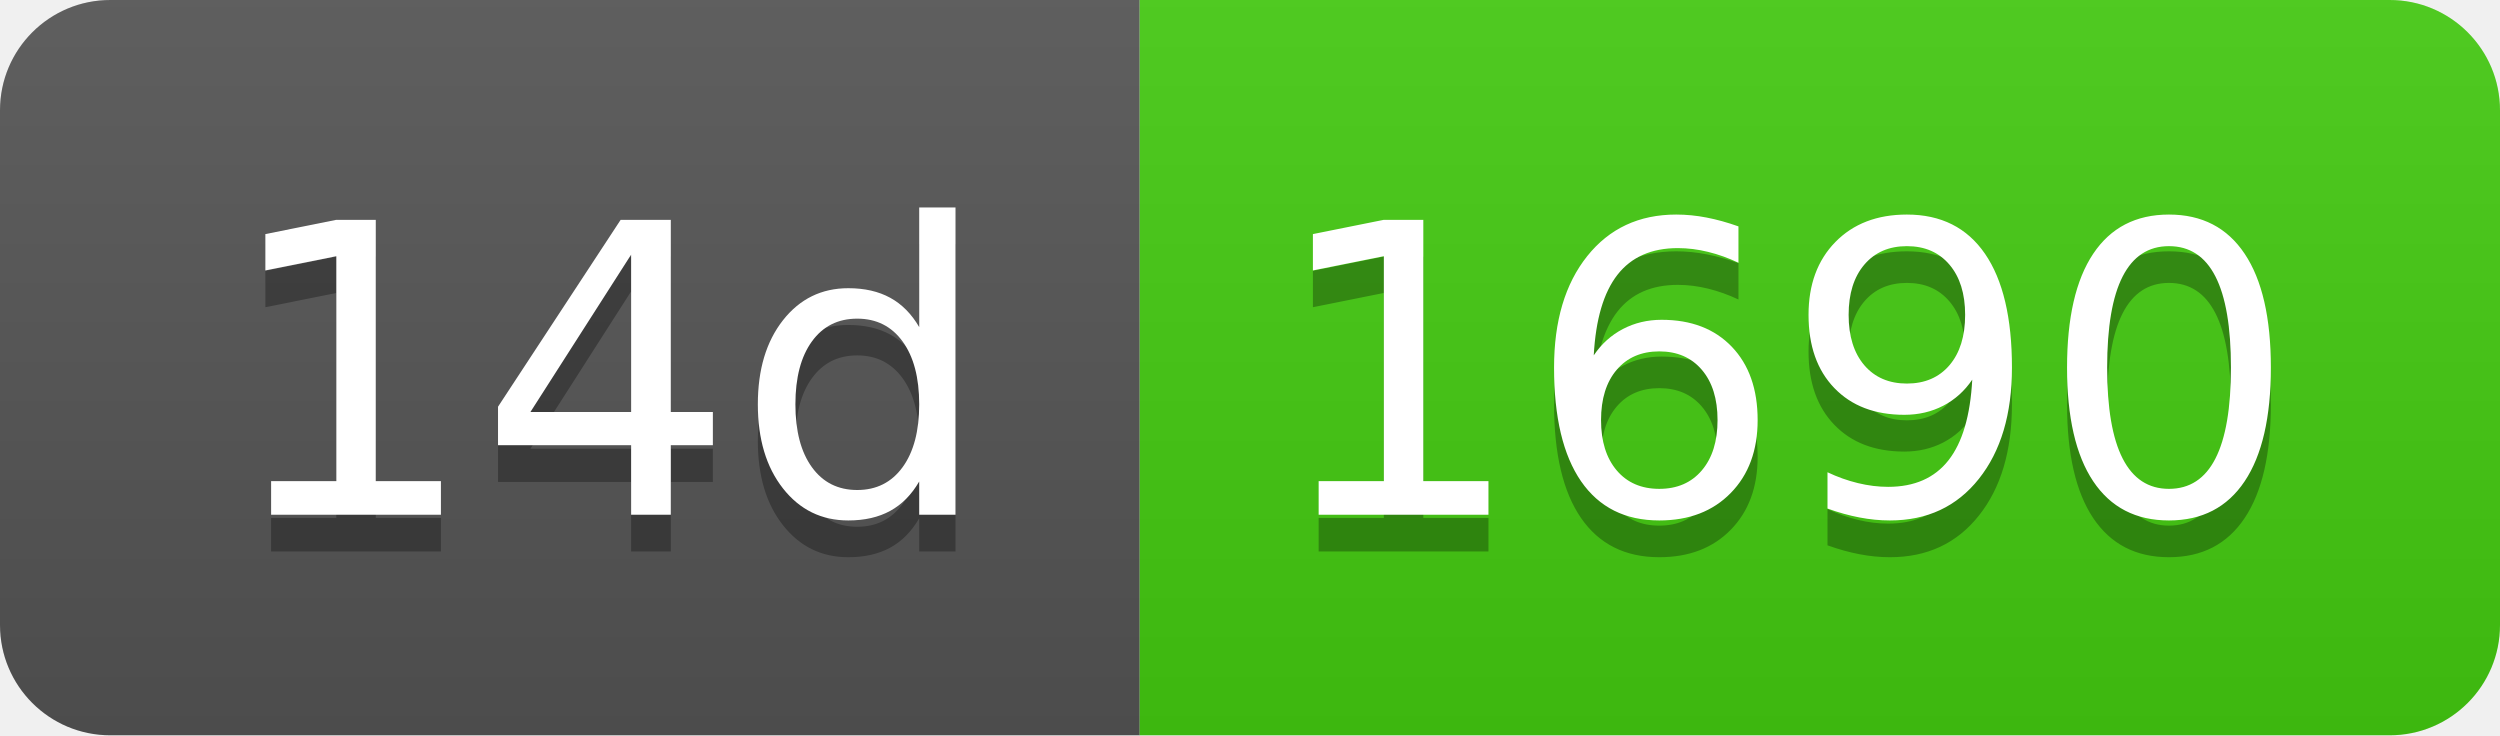
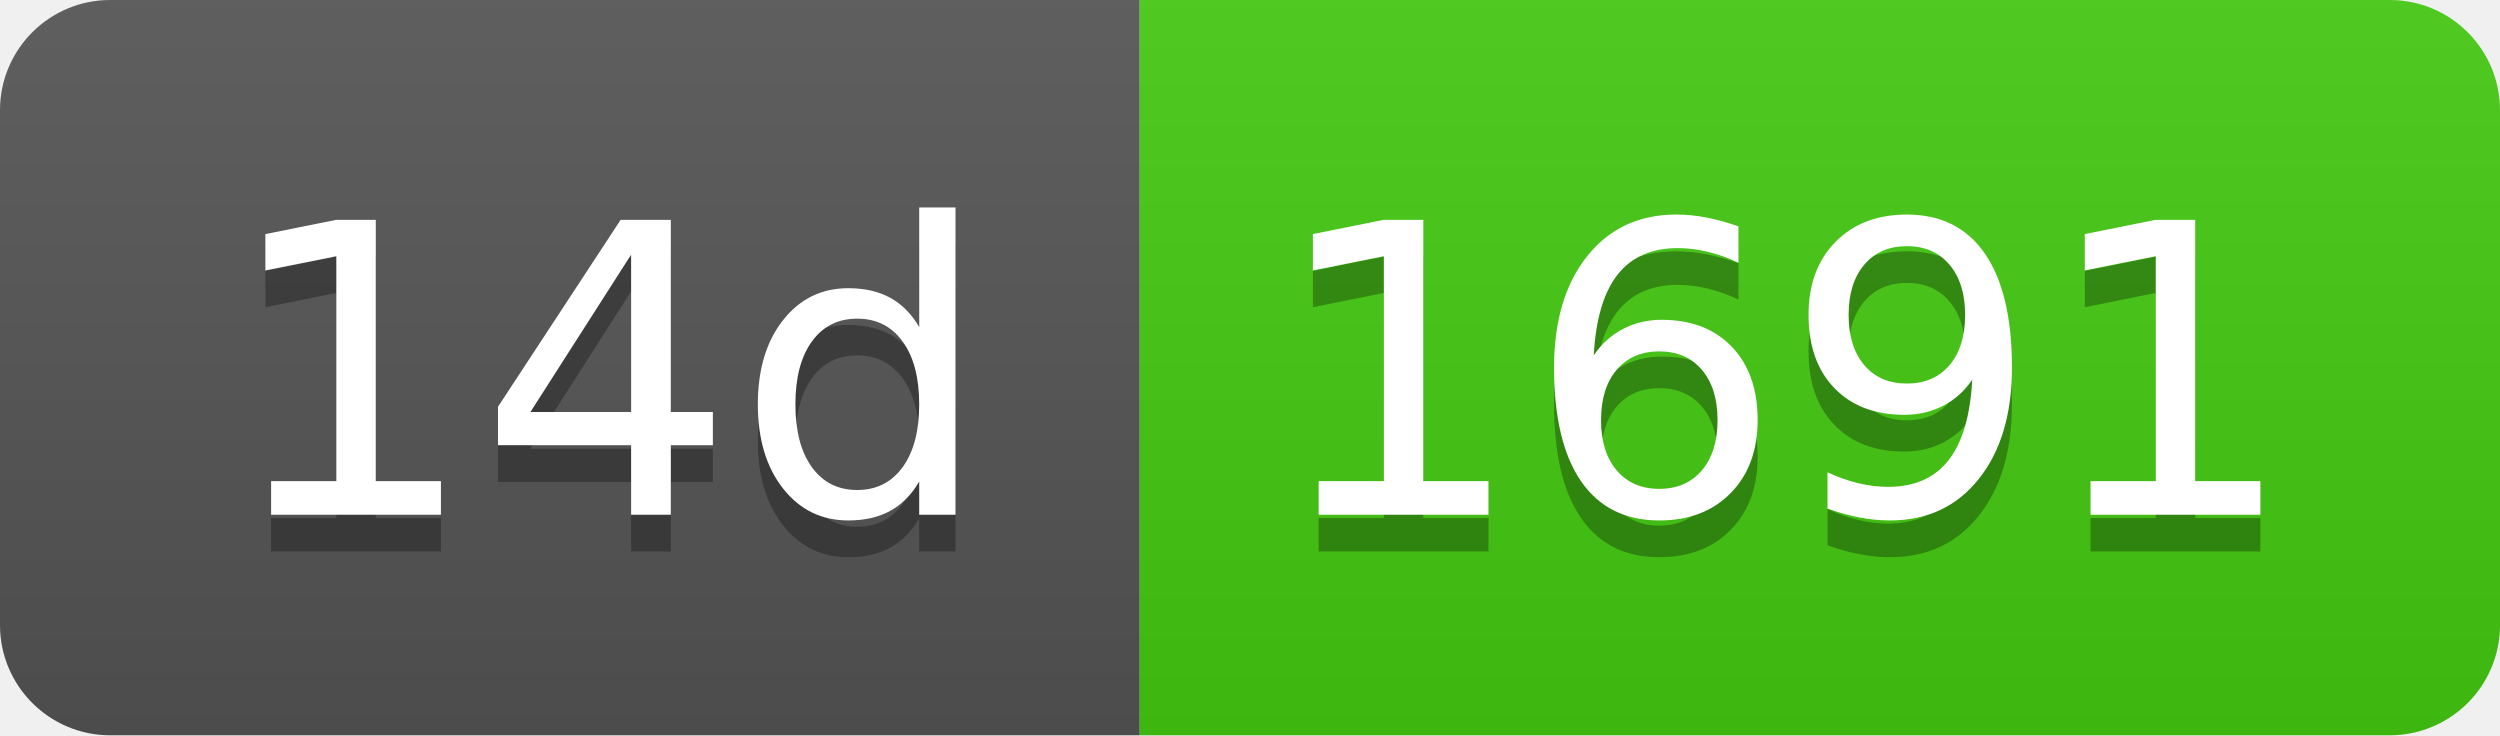
- <svg xmlns="http://www.w3.org/2000/svg" width="68" height="20" role="img" aria-label="14d: 1690">
+ <svg xmlns="http://www.w3.org/2000/svg" width="68" height="20" role="img" aria-label="14d: 1691">
  <linearGradient id="s" x2="0" y2="100%">
    <stop offset="0" stop-color="#bbb" stop-opacity=".1" />
    <stop offset="1" stop-opacity=".1" />
  </linearGradient>
  <clipPath id="r">
    <rect width="68" height="20" rx="3" fill="#fff" />
  </clipPath>
  <g clip-path="url(#r)">
    <rect width="31" height="20" fill="#555" />
    <rect x="31" width="37" height="20" fill="#4c1" />
    <rect width="68" height="20" fill="url(#s)" />
  </g>
  <g fill="#fff" text-anchor="middle" font-family="Verdana,Geneva,DejaVu Sans,sans-serif" text-rendering="geometricPrecision" font-size="110">
    <text aria-hidden="true" x="165" y="150" fill="#010101" fill-opacity=".3" transform="scale(.1)" textLength="210">14d</text>
    <text x="165" y="140" transform="scale(.1)" fill="#fff" textLength="210">14d</text>
-     <text aria-hidden="true" x="485" y="150" fill="#010101" fill-opacity=".3" transform="scale(.1)" textLength="270">1690</text>
-     <text x="485" y="140" transform="scale(.1)" fill="#fff" textLength="270">1690</text>
+     <text aria-hidden="true" x="485" y="150" fill="#010101" fill-opacity=".3" transform="scale(.1)" textLength="270">1691</text>
+     <text x="485" y="140" transform="scale(.1)" fill="#fff" textLength="270">1691</text>
  </g>
</svg>
